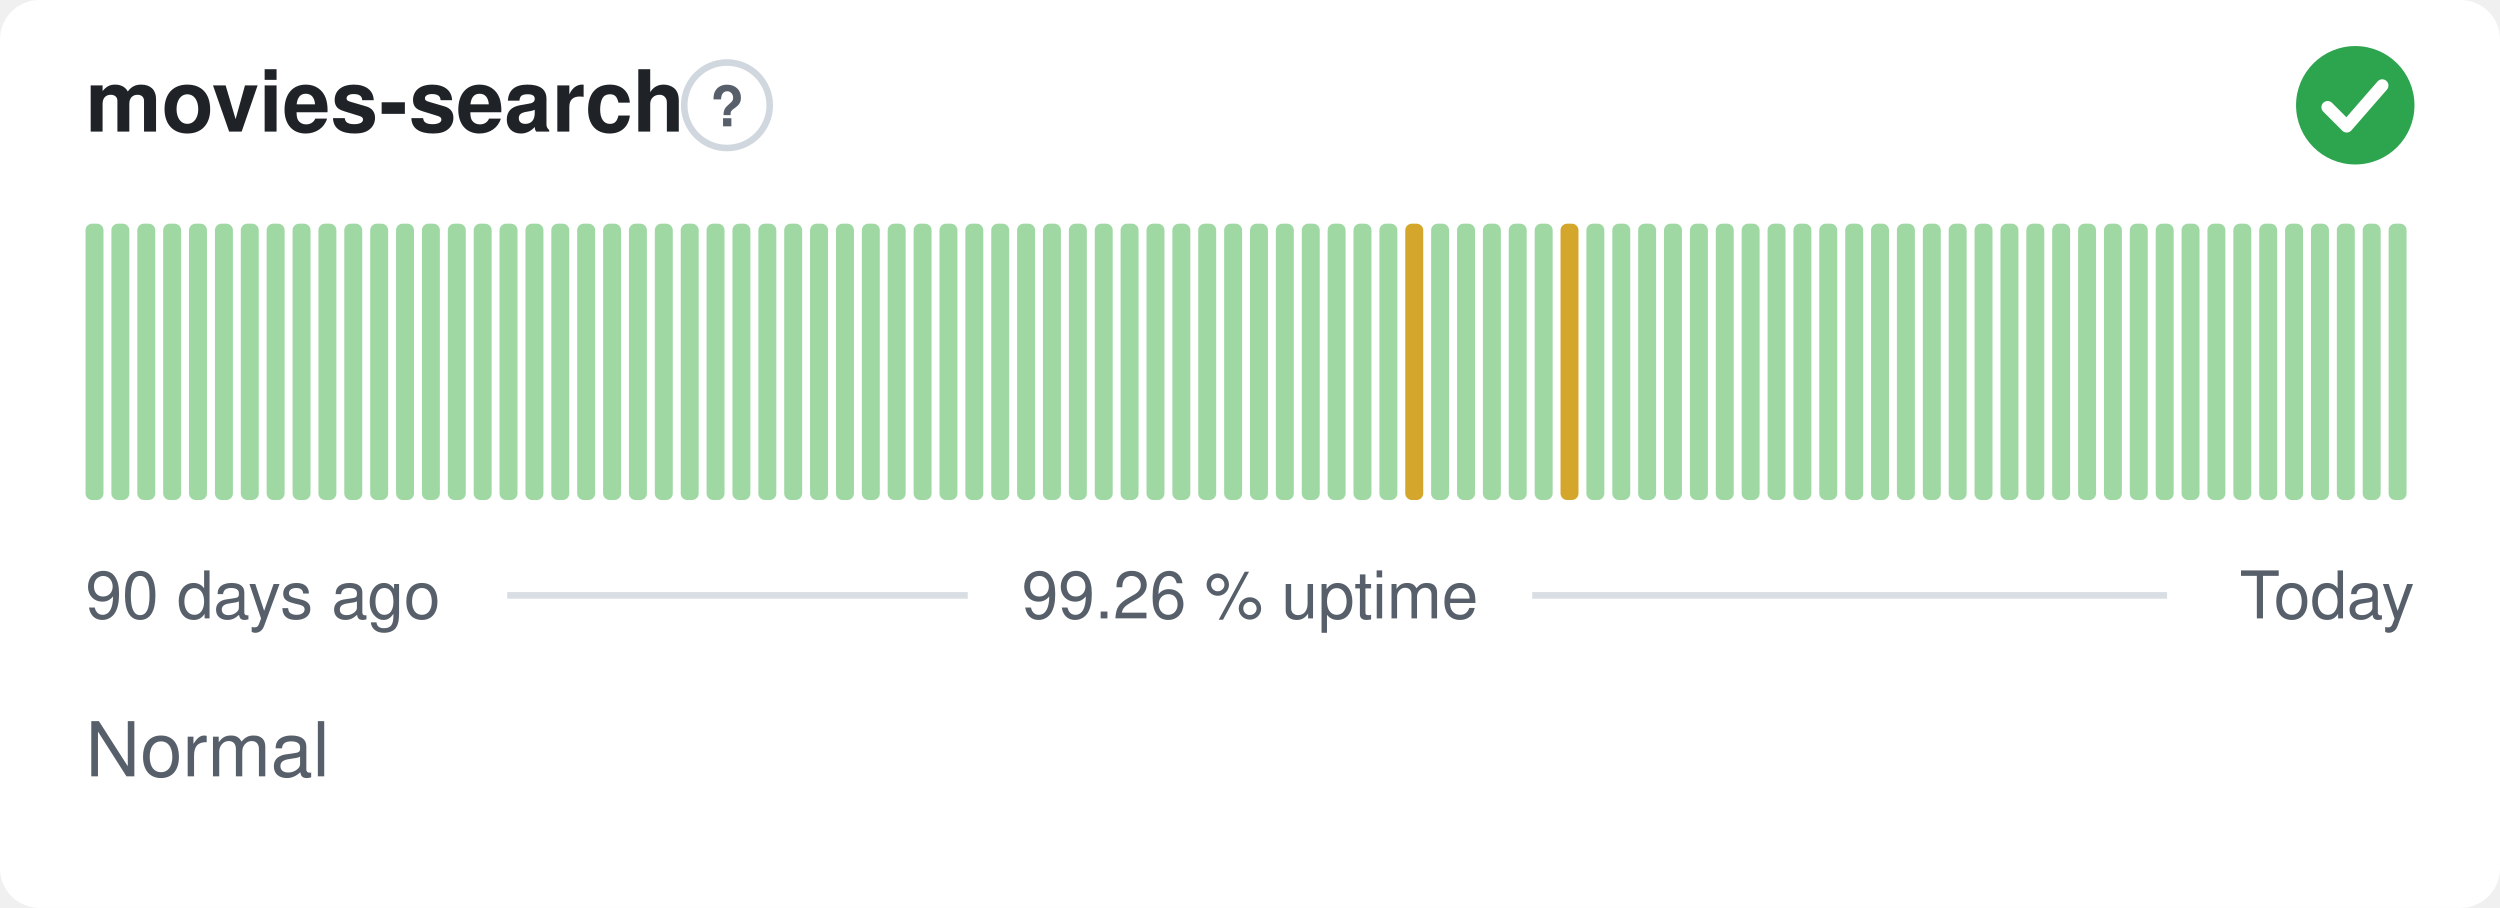
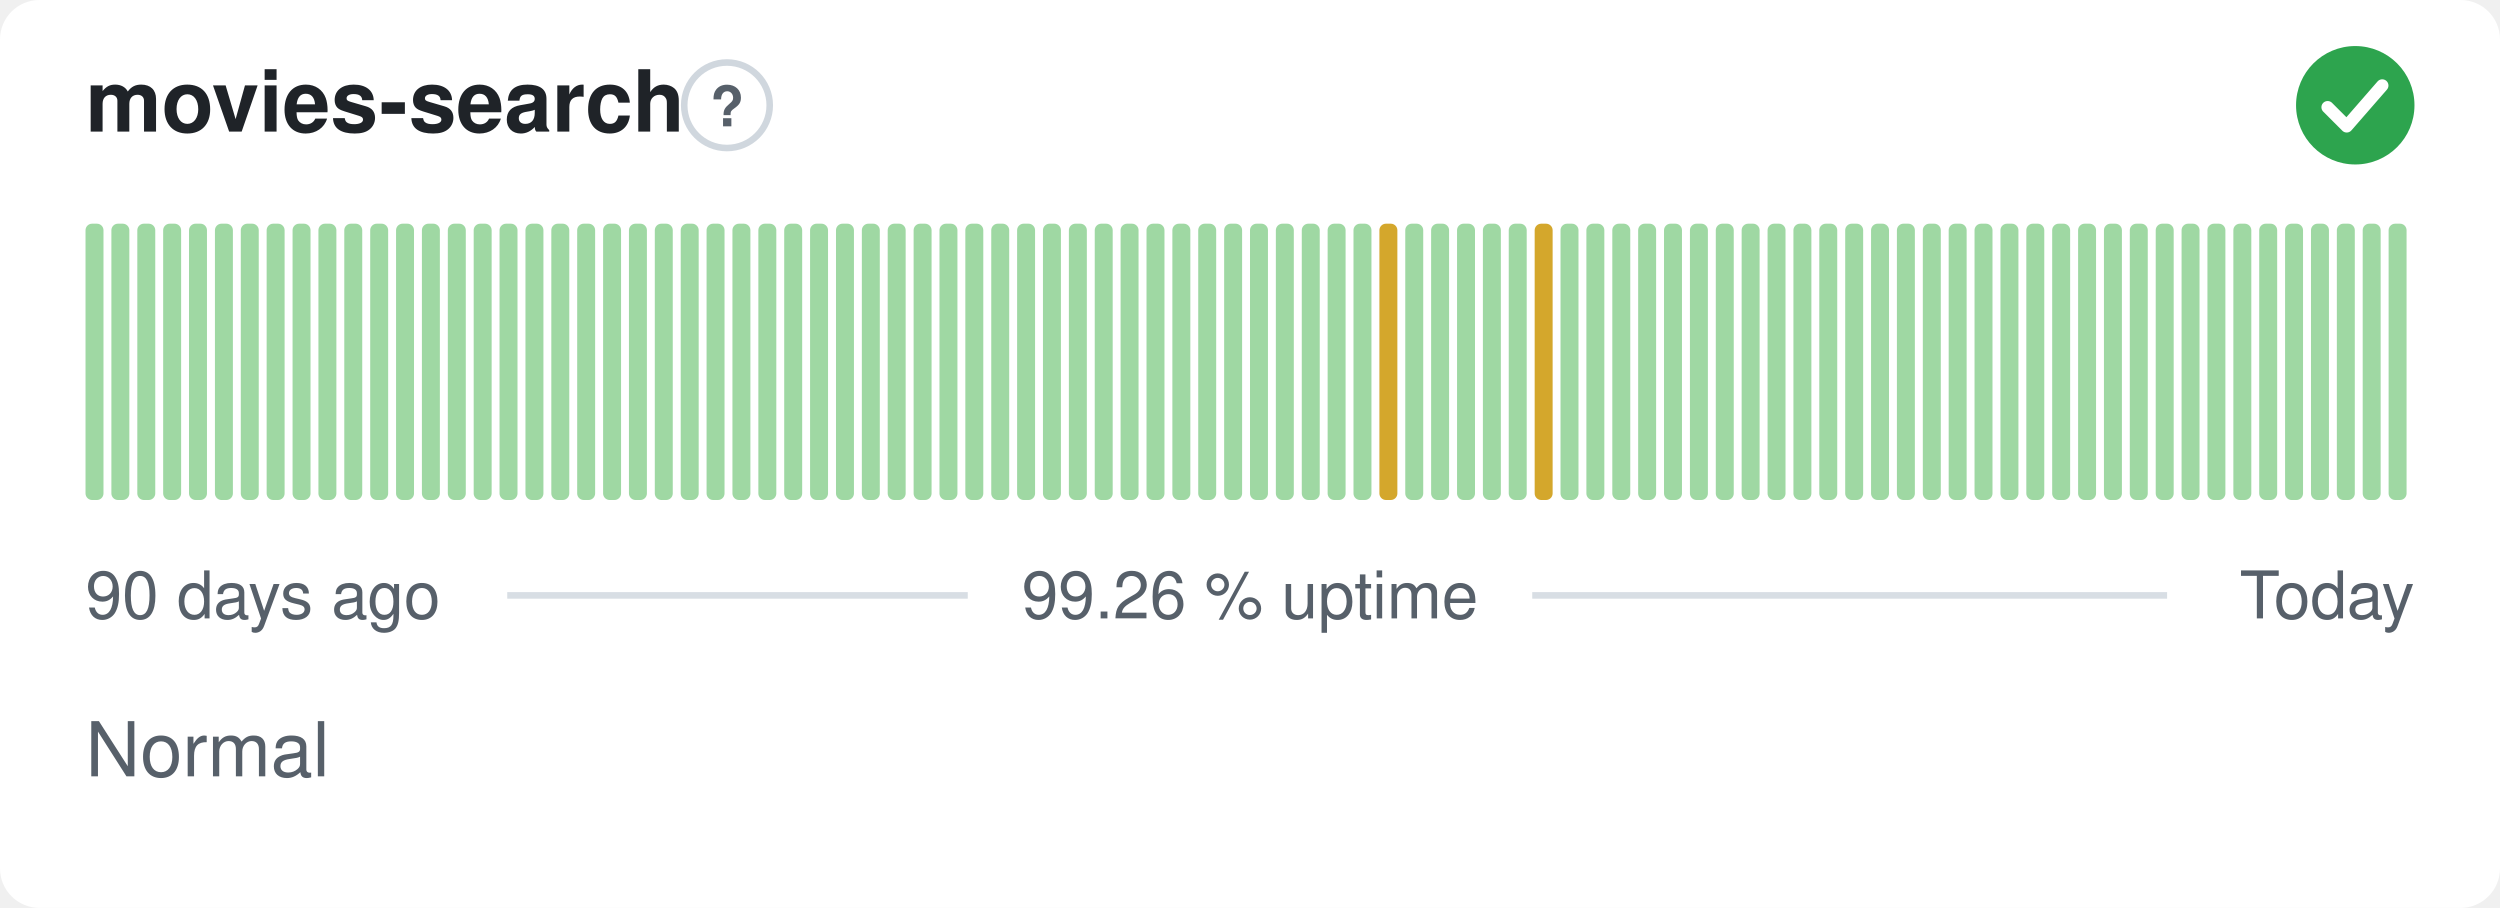
<svg xmlns="http://www.w3.org/2000/svg" width="380" height="138" viewBox="0 0 380 138" role="img" aria-label="movies-search: Normal, 99.26 % uptime over the last 90 days" font-family="-apple-system,BlinkMacSystemFont,'Segoe UI',Helvetica,Arial,sans-serif">
  <style>
    @media (prefers-color-scheme: dark) {
      .bg { fill: #0d1117 }
      .title { fill: #e6edf3 }
      .muted { fill: #8b949e }
      .hint { stroke: #30363d }
      .rule { stroke: #30363d }
      .nodata { fill: #21262d }
    }
  </style>
  <rect class="bg" width="380" height="138" rx="6" fill="#ffffff" />
  <text class="title" x="13" y="20" font-size="13" font-weight="600" fill="#1f2328">movies-search</text>
  <circle class="hint" cx="110.5" cy="16" r="6.5" fill="none" stroke="#d0d7de" stroke-width="1" />
  <text class="muted" x="110.5" y="19.2" text-anchor="middle" font-size="8.5" font-weight="700" fill="#57606a">?</text>
  <circle cx="358" cy="16" r="9" fill="#2da44e" />
  <path d="M353.80 16.30l2.90 2.90 5.40 -6.20" fill="none" stroke="#fff" stroke-width="1.89" stroke-linecap="round" stroke-linejoin="round" />
  <rect x="13.00" y="34.00" width="2.73" height="42.00" rx="1" fill="#9fd8a3" />
  <rect x="16.93" y="34.00" width="2.73" height="42.00" rx="1" fill="#9fd8a3" />
  <rect x="20.87" y="34.00" width="2.73" height="42.00" rx="1" fill="#9fd8a3" />
  <rect x="24.80" y="34.00" width="2.73" height="42.00" rx="1" fill="#9fd8a3" />
  <rect x="28.73" y="34.00" width="2.73" height="42.00" rx="1" fill="#9fd8a3" />
  <rect x="32.67" y="34.00" width="2.73" height="42.00" rx="1" fill="#9fd8a3" />
  <rect x="36.60" y="34.00" width="2.73" height="42.00" rx="1" fill="#9fd8a3" />
  <rect x="40.53" y="34.00" width="2.73" height="42.00" rx="1" fill="#9fd8a3" />
  <rect x="44.47" y="34.00" width="2.73" height="42.00" rx="1" fill="#9fd8a3" />
  <rect x="48.40" y="34.00" width="2.73" height="42.00" rx="1" fill="#9fd8a3" />
  <rect x="52.33" y="34.00" width="2.73" height="42.00" rx="1" fill="#9fd8a3" />
  <rect x="56.27" y="34.00" width="2.73" height="42.00" rx="1" fill="#9fd8a3" />
  <rect x="60.20" y="34.00" width="2.73" height="42.00" rx="1" fill="#9fd8a3" />
  <rect x="64.13" y="34.00" width="2.73" height="42.00" rx="1" fill="#9fd8a3" />
  <rect x="68.07" y="34.00" width="2.73" height="42.00" rx="1" fill="#9fd8a3" />
  <rect x="72.00" y="34.00" width="2.73" height="42.00" rx="1" fill="#9fd8a3" />
  <rect x="75.93" y="34.00" width="2.73" height="42.00" rx="1" fill="#9fd8a3" />
  <rect x="79.87" y="34.00" width="2.73" height="42.00" rx="1" fill="#9fd8a3" />
  <rect x="83.80" y="34.00" width="2.73" height="42.00" rx="1" fill="#9fd8a3" />
  <rect x="87.73" y="34.00" width="2.73" height="42.00" rx="1" fill="#9fd8a3" />
  <rect x="91.67" y="34.00" width="2.73" height="42.00" rx="1" fill="#9fd8a3" />
  <rect x="95.60" y="34.00" width="2.73" height="42.00" rx="1" fill="#9fd8a3" />
  <rect x="99.53" y="34.00" width="2.73" height="42.00" rx="1" fill="#9fd8a3" />
  <rect x="103.47" y="34.00" width="2.73" height="42.00" rx="1" fill="#9fd8a3" />
  <rect x="107.40" y="34.00" width="2.73" height="42.00" rx="1" fill="#9fd8a3" />
  <rect x="111.33" y="34.00" width="2.73" height="42.00" rx="1" fill="#9fd8a3" />
  <rect x="115.27" y="34.00" width="2.73" height="42.00" rx="1" fill="#9fd8a3" />
  <rect x="119.20" y="34.00" width="2.73" height="42.00" rx="1" fill="#9fd8a3" />
  <rect x="123.13" y="34.00" width="2.73" height="42.00" rx="1" fill="#9fd8a3" />
  <rect x="127.07" y="34.00" width="2.73" height="42.00" rx="1" fill="#9fd8a3" />
  <rect x="131.00" y="34.00" width="2.73" height="42.00" rx="1" fill="#9fd8a3" />
  <rect x="134.93" y="34.00" width="2.73" height="42.00" rx="1" fill="#9fd8a3" />
  <rect x="138.87" y="34.00" width="2.73" height="42.00" rx="1" fill="#9fd8a3" />
  <rect x="142.80" y="34.00" width="2.73" height="42.00" rx="1" fill="#9fd8a3" />
  <rect x="146.73" y="34.00" width="2.73" height="42.00" rx="1" fill="#9fd8a3" />
  <rect x="150.67" y="34.00" width="2.73" height="42.00" rx="1" fill="#9fd8a3" />
  <rect x="154.60" y="34.00" width="2.73" height="42.00" rx="1" fill="#9fd8a3" />
  <rect x="158.53" y="34.00" width="2.73" height="42.00" rx="1" fill="#9fd8a3" />
  <rect x="162.47" y="34.00" width="2.73" height="42.00" rx="1" fill="#9fd8a3" />
  <rect x="166.40" y="34.00" width="2.73" height="42.00" rx="1" fill="#9fd8a3" />
  <rect x="170.33" y="34.00" width="2.73" height="42.00" rx="1" fill="#9fd8a3" />
  <rect x="174.27" y="34.00" width="2.73" height="42.00" rx="1" fill="#9fd8a3" />
  <rect x="178.20" y="34.00" width="2.73" height="42.00" rx="1" fill="#9fd8a3" />
  <rect x="182.13" y="34.00" width="2.73" height="42.00" rx="1" fill="#9fd8a3" />
  <rect x="186.07" y="34.00" width="2.73" height="42.00" rx="1" fill="#9fd8a3" />
  <rect x="190.00" y="34.00" width="2.73" height="42.00" rx="1" fill="#9fd8a3" />
  <rect x="193.93" y="34.00" width="2.73" height="42.00" rx="1" fill="#9fd8a3" />
  <rect x="197.87" y="34.00" width="2.73" height="42.00" rx="1" fill="#9fd8a3" />
  <rect x="201.80" y="34.00" width="2.73" height="42.00" rx="1" fill="#9fd8a3" />
  <rect x="205.73" y="34.00" width="2.73" height="42.00" rx="1" fill="#9fd8a3" />
-   <rect x="209.67" y="34.00" width="2.73" height="42.00" rx="1" fill="#9fd8a3" />
-   <rect x="213.60" y="34.00" width="2.73" height="42.00" rx="1" fill="#d4a72c" />
+   <rect x="209.67" y="34.00" width="2.73" height="42.00" rx="1" fill="#d4a72c" />
+   <rect x="213.60" y="34.00" width="2.73" height="42.00" rx="1" fill="#9fd8a3" />
  <rect x="217.53" y="34.00" width="2.73" height="42.00" rx="1" fill="#9fd8a3" />
  <rect x="221.47" y="34.00" width="2.73" height="42.00" rx="1" fill="#9fd8a3" />
  <rect x="225.40" y="34.00" width="2.73" height="42.00" rx="1" fill="#9fd8a3" />
  <rect x="229.33" y="34.00" width="2.73" height="42.00" rx="1" fill="#9fd8a3" />
-   <rect x="233.27" y="34.00" width="2.73" height="42.00" rx="1" fill="#9fd8a3" />
-   <rect x="237.20" y="34.00" width="2.73" height="42.00" rx="1" fill="#d4a72c" />
+   <rect x="233.27" y="34.00" width="2.73" height="42.00" rx="1" fill="#d4a72c" />
+   <rect x="237.20" y="34.00" width="2.73" height="42.00" rx="1" fill="#9fd8a3" />
  <rect x="241.13" y="34.00" width="2.73" height="42.00" rx="1" fill="#9fd8a3" />
  <rect x="245.07" y="34.00" width="2.73" height="42.00" rx="1" fill="#9fd8a3" />
  <rect x="249.00" y="34.00" width="2.73" height="42.00" rx="1" fill="#9fd8a3" />
  <rect x="252.93" y="34.00" width="2.73" height="42.00" rx="1" fill="#9fd8a3" />
  <rect x="256.87" y="34.00" width="2.73" height="42.00" rx="1" fill="#9fd8a3" />
  <rect x="260.80" y="34.00" width="2.73" height="42.00" rx="1" fill="#9fd8a3" />
  <rect x="264.73" y="34.00" width="2.73" height="42.00" rx="1" fill="#9fd8a3" />
  <rect x="268.67" y="34.00" width="2.73" height="42.00" rx="1" fill="#9fd8a3" />
  <rect x="272.60" y="34.00" width="2.73" height="42.00" rx="1" fill="#9fd8a3" />
  <rect x="276.53" y="34.00" width="2.73" height="42.00" rx="1" fill="#9fd8a3" />
  <rect x="280.47" y="34.00" width="2.73" height="42.00" rx="1" fill="#9fd8a3" />
  <rect x="284.40" y="34.00" width="2.73" height="42.00" rx="1" fill="#9fd8a3" />
  <rect x="288.33" y="34.00" width="2.73" height="42.00" rx="1" fill="#9fd8a3" />
  <rect x="292.27" y="34.00" width="2.73" height="42.00" rx="1" fill="#9fd8a3" />
  <rect x="296.20" y="34.00" width="2.73" height="42.00" rx="1" fill="#9fd8a3" />
  <rect x="300.13" y="34.00" width="2.73" height="42.00" rx="1" fill="#9fd8a3" />
  <rect x="304.07" y="34.00" width="2.73" height="42.00" rx="1" fill="#9fd8a3" />
  <rect x="308.00" y="34.00" width="2.73" height="42.00" rx="1" fill="#9fd8a3" />
  <rect x="311.93" y="34.00" width="2.73" height="42.00" rx="1" fill="#9fd8a3" />
  <rect x="315.87" y="34.00" width="2.73" height="42.00" rx="1" fill="#9fd8a3" />
  <rect x="319.80" y="34.00" width="2.73" height="42.00" rx="1" fill="#9fd8a3" />
  <rect x="323.73" y="34.00" width="2.73" height="42.00" rx="1" fill="#9fd8a3" />
  <rect x="327.67" y="34.00" width="2.73" height="42.00" rx="1" fill="#9fd8a3" />
  <rect x="331.60" y="34.00" width="2.73" height="42.00" rx="1" fill="#9fd8a3" />
  <rect x="335.53" y="34.00" width="2.73" height="42.00" rx="1" fill="#9fd8a3" />
  <rect x="339.47" y="34.00" width="2.73" height="42.00" rx="1" fill="#9fd8a3" />
  <rect x="343.40" y="34.00" width="2.73" height="42.00" rx="1" fill="#9fd8a3" />
  <rect x="347.33" y="34.00" width="2.73" height="42.00" rx="1" fill="#9fd8a3" />
  <rect x="351.27" y="34.00" width="2.73" height="42.00" rx="1" fill="#9fd8a3" />
  <rect x="355.20" y="34.00" width="2.73" height="42.00" rx="1" fill="#9fd8a3" />
  <rect x="359.13" y="34.00" width="2.73" height="42.00" rx="1" fill="#9fd8a3" />
  <rect x="363.07" y="34.00" width="2.73" height="42.00" rx="1" fill="#9fd8a3" />
  <text class="muted" x="13" y="94" font-size="10" fill="#57606a">90 days ago</text>
  <text class="muted" x="190" y="94" text-anchor="middle" font-size="10" fill="#57606a">99.26 % uptime</text>
  <text class="muted" x="367" y="94" text-anchor="end" font-size="10" fill="#57606a">Today</text>
  <line class="rule" x1="77.1" y1="90.5" x2="147.1" y2="90.5" stroke="#d8dee4" stroke-width="1" />
  <line class="rule" x1="232.9" y1="90.5" x2="329.4" y2="90.5" stroke="#d8dee4" stroke-width="1" />
  <text class="muted" x="13" y="118" font-size="11.5" fill="#57606a">Normal</text>
</svg>
